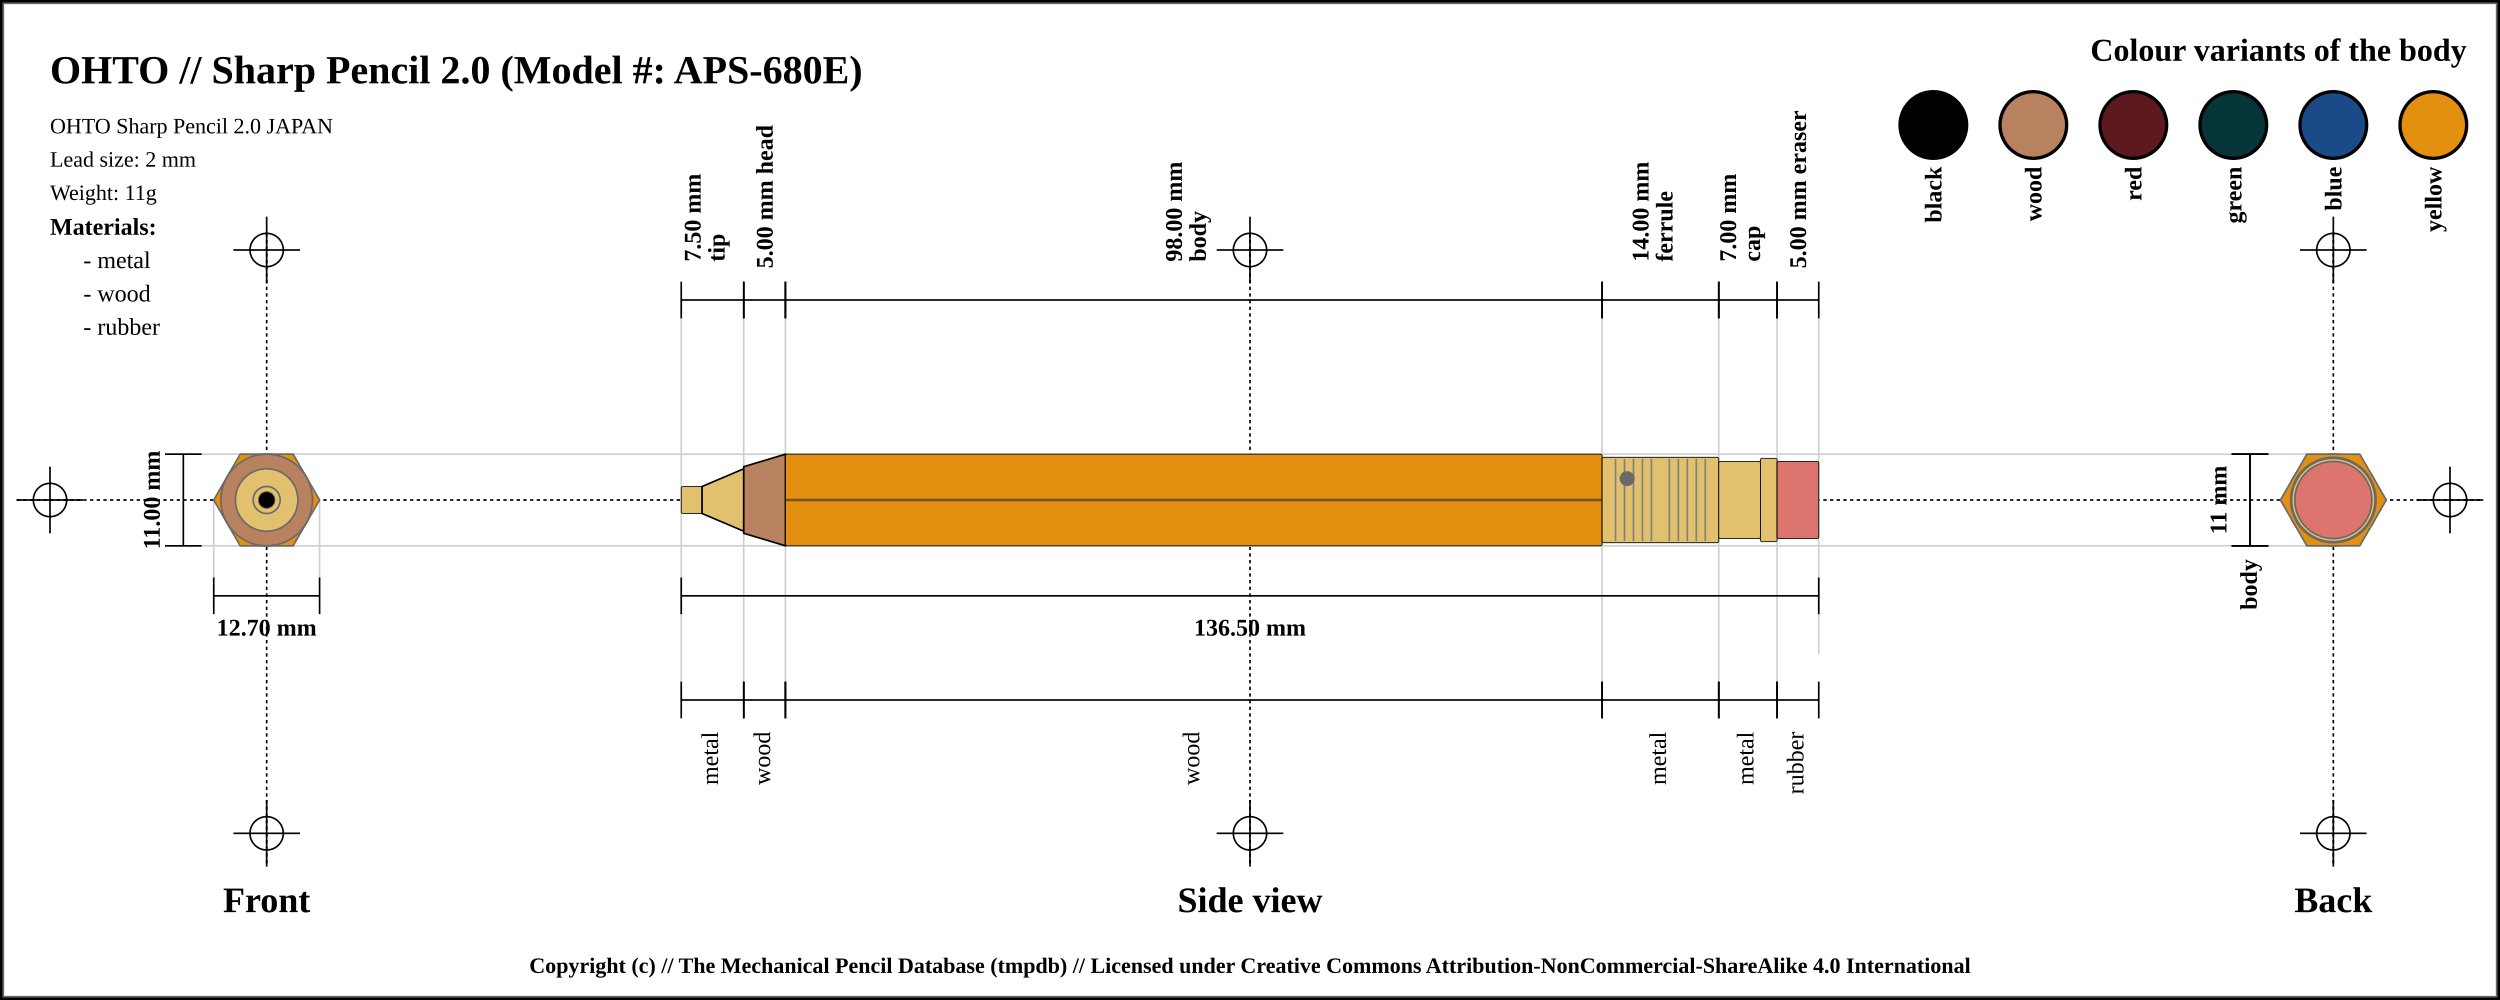
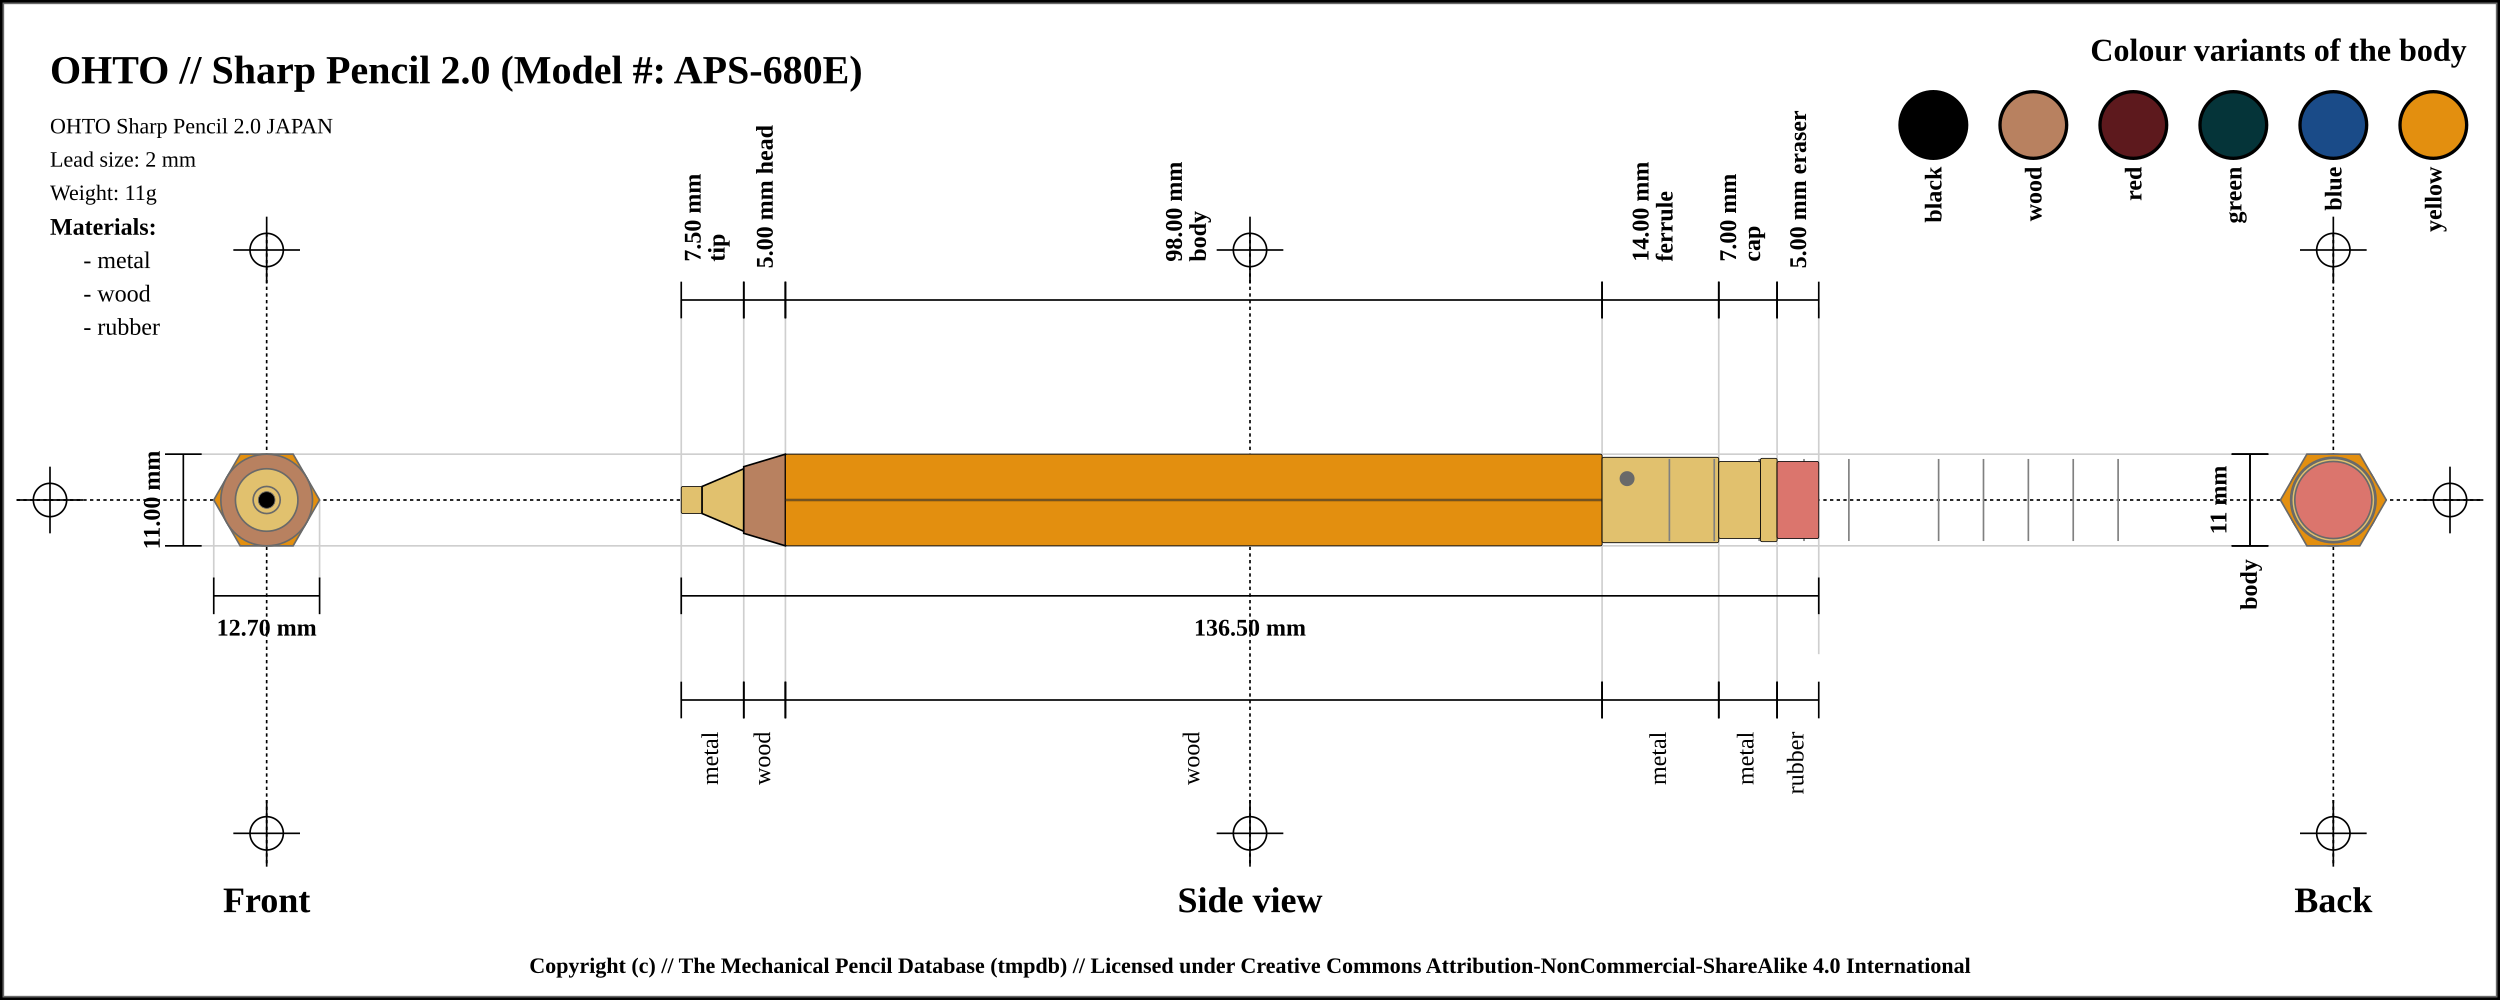
<svg xmlns="http://www.w3.org/2000/svg" width="1500" height="600">
  <pattern id="diagonalHatch" patternUnits="userSpaceOnUse" width="8" height="8">
    <rect width="6" height="6" fill="none" />
    <path stroke="dimgray" stroke-linecap="round" stroke-width="1" d="M 4,4 L 8,8" />
    <path stroke="dimgray" stroke-linecap="round" stroke-width="1" d="M 4,4 L 0,8" />
    <path stroke="gray" stroke-linecap="round" stroke-width="1" d="M 4,4 L 8,0" />
    <path stroke="gray" stroke-linecap="round" stroke-width="1" d="M 4,4 L 0,0" />
  </pattern>
  <rect x="0" y="0" width="1500" height="600" fill="white" stroke="black" stroke-width="4" />
  <rect x="2" y="2" width="1496" height="596" fill="white" stroke="dimgray" stroke-width="1" />
  <line x1="10" y1="300" x2="1490" y2="300" stroke="#000000" stroke-dasharray="2" stroke-width="1" />
  <line x1="10" y1="300" x2="50" y2="300" stroke="#000000" stroke-width="1" />
  <line x1="30" y1="280" x2="30" y2="320" stroke="#000000" stroke-width="1" />
  <circle r="10" cx="30" cy="300" fill="none" stroke="#000000" stroke-width="1" />
  <line x1="1450" y1="300" x2="1490" y2="300" stroke="#000000" stroke-width="1" />
  <line x1="1470" y1="280" x2="1470" y2="320" stroke="#000000" stroke-width="1" />
  <circle r="10" cx="1470" cy="300" fill="none" stroke="#000000" stroke-width="1" />
  <line x1="160" y1="140" x2="160" y2="520" stroke="#000000" stroke-dasharray="2" stroke-width="1" />
  <line x1="140" y1="150" x2="180" y2="150" stroke="#000000" stroke-width="1" />
  <line x1="160" y1="130" x2="160" y2="170" stroke="#000000" stroke-width="1" />
  <circle r="10" cx="160" cy="150" fill="none" stroke="#000000" stroke-width="1" />
  <line x1="140" y1="500" x2="180" y2="500" stroke="#000000" stroke-width="1" />
  <line x1="160" y1="480" x2="160" y2="520" stroke="#000000" stroke-width="1" />
  <circle r="10" cx="160" cy="500" fill="none" stroke="#000000" stroke-width="1" />
  <line x1="750" y1="140" x2="750" y2="520" stroke="#000000" stroke-dasharray="2" stroke-width="1" />
  <line x1="730" y1="150" x2="770" y2="150" stroke="#000000" stroke-width="1" />
  <line x1="750" y1="130" x2="750" y2="170" stroke="#000000" stroke-width="1" />
  <circle r="10" cx="750" cy="150" fill="none" stroke="#000000" stroke-width="1" />
  <line x1="730" y1="500" x2="770" y2="500" stroke="#000000" stroke-width="1" />
  <line x1="750" y1="480" x2="750" y2="520" stroke="#000000" stroke-width="1" />
  <circle r="10" cx="750" cy="500" fill="none" stroke="#000000" stroke-width="1" />
  <line x1="1400" y1="140" x2="1400" y2="520" stroke="#000000" stroke-dasharray="2" stroke-width="1" />
  <line x1="1380" y1="150" x2="1420" y2="150" stroke="#000000" stroke-width="1" />
  <line x1="1400" y1="130" x2="1400" y2="170" stroke="#000000" stroke-width="1" />
  <circle r="10" cx="1400" cy="150" fill="none" stroke="#000000" stroke-width="1" />
  <line x1="1380" y1="500" x2="1420" y2="500" stroke="#000000" stroke-width="1" />
  <line x1="1400" y1="480" x2="1400" y2="520" stroke="#000000" stroke-width="1" />
  <circle r="10" cx="1400" cy="500" fill="none" stroke="#000000" stroke-width="1" />
  <text x="30" y="50" font-size="2.0em" font-weight="bold"> OHTO // Sharp Pencil 2.0 (Model #: APS-680E)</text>
  <text x="30" y="80" font-size="1.1em"> OHTO Sharp Pencil 2.0 JAPAN</text>
  <text x="30" y="100" font-size="1.1em"> Lead size: 2 mm</text>
  <text x="30" y="120" font-size="1.1em"> Weight: 11g</text>
  <text x="1480" y="30" font-size="1.6em" font-weight="bold" text-anchor="end" dominant-baseline="central">Colour variants of the body</text>
  <rect x="1440" y="55" width="40" rx="50%" ry="50%" height="40" stroke="black" stroke-width="2" fill="#e38f0f" />
  <text x="1460" y="100" transform="rotate(-90, 1460, 100)" font-size="1.2em" font-weight="bold" text-anchor="end" dominant-baseline="central">yellow</text>
  <rect x="1380" y="55" width="40" rx="50%" ry="50%" height="40" stroke="black" stroke-width="2" fill="#1a4b88" />
  <text x="1400" y="100" transform="rotate(-90, 1400, 100)" font-size="1.2em" font-weight="bold" text-anchor="end" dominant-baseline="central">blue</text>
  <rect x="1320" y="55" width="40" rx="50%" ry="50%" height="40" stroke="black" stroke-width="2" fill="#053439" />
  <text x="1340" y="100" transform="rotate(-90, 1340, 100)" font-size="1.2em" font-weight="bold" text-anchor="end" dominant-baseline="central">green</text>
  <rect x="1260" y="55" width="40" rx="50%" ry="50%" height="40" stroke="black" stroke-width="2" fill="#5d191d" />
  <text x="1280" y="100" transform="rotate(-90, 1280, 100)" font-size="1.2em" font-weight="bold" text-anchor="end" dominant-baseline="central">red</text>
  <rect x="1200" y="55" width="40" rx="50%" ry="50%" height="40" stroke="black" stroke-width="2" fill="#b88160" />
  <text x="1220" y="100" transform="rotate(-90, 1220, 100)" font-size="1.2em" font-weight="bold" text-anchor="end" dominant-baseline="central">wood</text>
  <rect x="1140" y="55" width="40" rx="50%" ry="50%" height="40" stroke="black" stroke-width="2" fill="black" />
  <text x="1160" y="100" transform="rotate(-90, 1160, 100)" font-size="1.2em" font-weight="bold" text-anchor="end" dominant-baseline="central">black</text>
  <text x="30" y="136" font-size="1.2em" font-weight="bold" text-anchor="start" dominant-baseline="central">Materials:</text>
  <text x="50" y="156" font-size="1.2em" text-anchor="start" dominant-baseline="central"> - metal</text>
  <text x="50" y="176" font-size="1.2em" text-anchor="start" dominant-baseline="central"> - wood</text>
  <text x="50" y="196" font-size="1.2em" text-anchor="start" dominant-baseline="central"> - rubber</text>
  <line x1="100" y1="272.5" x2="1400" y2="272.5" stroke="#cfcfcf" stroke-width="1" />
  <line x1="100" y1="327.5" x2="1400" y2="327.5" stroke="#cfcfcf" stroke-width="1" />
  <line x1="128.246" y1="300" x2="128.246" y2="347.5" stroke="#cfcfcf" stroke-width="1" />
  <line x1="191.754" y1="300" x2="191.754" y2="347.5" stroke="#cfcfcf" stroke-width="1" />
  <line x1="408.75" y1="180" x2="408.75" y2="420" stroke="#cfcfcf" stroke-width="1" />
  <line x1="446.25" y1="180" x2="446.25" y2="420" stroke="#cfcfcf" stroke-width="1" />
  <line x1="471.25" y1="180" x2="471.25" y2="420" stroke="#cfcfcf" stroke-width="1" />
  <line x1="961.25" y1="180" x2="961.25" y2="420" stroke="#cfcfcf" stroke-width="1" />
  <line x1="1031.25" y1="180" x2="1031.25" y2="420" stroke="#cfcfcf" stroke-width="1" />
  <line x1="1066.25" y1="180" x2="1066.25" y2="420" stroke="#cfcfcf" stroke-width="1" />
  <line x1="1091.25" y1="184.5" x2="1091.25" y2="392.5" stroke="#cfcfcf" stroke-width="1" />
  <text x="160" y="540" font-size="1.8em" font-weight="bold" text-anchor="middle" dominant-baseline="central">Front</text>
  <text x="750" y="540" font-size="1.8em" font-weight="bold" text-anchor="middle" dominant-baseline="central">Side view</text>
  <text x="1400" y="540" font-size="1.8em" font-weight="bold" text-anchor="middle" dominant-baseline="central">Back</text>
  <line x1="99" y1="272.5" x2="121" y2="272.5" stroke="black" stroke-width="1" />
  <line x1="110" y1="272.5" x2="110" y2="327.5" stroke="black" stroke-width="1" />
  <line x1="99" y1="327.5" x2="121" y2="327.5" stroke="black" stroke-width="1" />
  <text x="91" y="300" transform="rotate(-90, 91, 300)" font-size="1.2em" font-weight="bold" text-anchor="middle" dominant-baseline="central" fill="black">11.00 mm</text>
  <line x1="128.246" y1="346.5" x2="128.246" y2="368.5" stroke="black" stroke-width="1" />
  <line x1="128.246" y1="357.5" x2="191.754" y2="357.5" stroke="black" stroke-width="1" />
  <line x1="191.754" y1="346.5" x2="191.754" y2="368.5" stroke="black" stroke-width="1" />
  <text x="160" y="376.5" font-size="1.2em" font-weight="bold" text-anchor="middle" dominant-baseline="central" fill="black">
    <tspan x="160" dy="0">12.70 mm</tspan>
  </text>
  <line x1="408.75" y1="169" x2="408.75" y2="191" stroke="black" stroke-width="1" />
  <line x1="408.75" y1="180" x2="446.25" y2="180" stroke="black" stroke-width="1" />
  <line x1="446.25" y1="169" x2="446.25" y2="191" stroke="black" stroke-width="1" />
  <text x="427.5" y="161" font-size="1.2em" transform="rotate(-90, 415.5, 161)" font-weight="bold" text-anchor="start" dominant-baseline="central" fill="black">
    <tspan x="419.5" dy="0">7.50 mm</tspan>
    <tspan x="419.5" dy="1em">tip</tspan>
  </text>
  <line x1="446.25" y1="169" x2="446.25" y2="191" stroke="black" stroke-width="1" />
  <line x1="446.25" y1="180" x2="471.25" y2="180" stroke="black" stroke-width="1" />
  <line x1="471.25" y1="169" x2="471.25" y2="191" stroke="black" stroke-width="1" />
  <text x="458.75" y="161" font-size="1.2em" transform="rotate(-90, 458.75, 161)" font-weight="bold" text-anchor="start" dominant-baseline="central" fill="black">
    <tspan x="458.75" dy="0">5.00 mm head</tspan>
  </text>
  <line x1="471.25" y1="169" x2="471.25" y2="191" stroke="black" stroke-width="1" />
  <line x1="471.25" y1="180" x2="961.25" y2="180" stroke="black" stroke-width="1" />
  <line x1="961.25" y1="169" x2="961.25" y2="191" stroke="black" stroke-width="1" />
  <text x="716.25" y="161" font-size="1.2em" transform="rotate(-90, 704.25, 161)" font-weight="bold" text-anchor="start" dominant-baseline="central" fill="black">
    <tspan x="708.25" dy="0">98.00 mm</tspan>
    <tspan x="708.25" dy="1em">body</tspan>
  </text>
  <line x1="961.25" y1="169" x2="961.25" y2="191" stroke="black" stroke-width="1" />
  <line x1="961.25" y1="180" x2="1031.25" y2="180" stroke="black" stroke-width="1" />
  <line x1="1031.25" y1="169" x2="1031.25" y2="191" stroke="black" stroke-width="1" />
  <text x="996.25" y="161" font-size="1.2em" transform="rotate(-90, 984.25, 161)" font-weight="bold" text-anchor="start" dominant-baseline="central" fill="black">
    <tspan x="988.25" dy="0">14.00 mm</tspan>
    <tspan x="988.25" dy="1em">ferrule</tspan>
  </text>
  <line x1="1031.25" y1="169" x2="1031.25" y2="191" stroke="black" stroke-width="1" />
  <line x1="1031.25" y1="180" x2="1066.25" y2="180" stroke="black" stroke-width="1" />
  <line x1="1066.25" y1="169" x2="1066.25" y2="191" stroke="black" stroke-width="1" />
  <text x="1048.75" y="161" font-size="1.2em" transform="rotate(-90, 1036.75, 161)" font-weight="bold" text-anchor="start" dominant-baseline="central" fill="black">
    <tspan x="1040.75" dy="0">7.00 mm</tspan>
    <tspan x="1040.75" dy="1em">cap</tspan>
  </text>
  <line x1="1066.25" y1="169" x2="1066.25" y2="191" stroke="black" stroke-width="1" />
  <line x1="1066.25" y1="180" x2="1091.25" y2="180" stroke="black" stroke-width="1" />
  <line x1="1091.25" y1="169" x2="1091.25" y2="191" stroke="black" stroke-width="1" />
  <text x="1078.75" y="161" font-size="1.2em" transform="rotate(-90, 1078.75, 161)" font-weight="bold" text-anchor="start" dominant-baseline="central" fill="black">
    <tspan x="1078.75" dy="0">5.00 mm eraser</tspan>
  </text>
  <line x1="408.75" y1="346.5" x2="408.75" y2="368.5" stroke="black" stroke-width="1" />
  <line x1="408.75" y1="357.5" x2="1091.25" y2="357.5" stroke="black" stroke-width="1" />
  <line x1="1091.25" y1="346.5" x2="1091.25" y2="368.5" stroke="black" stroke-width="1" />
  <text x="750" y="376.5" font-size="1.2em" font-weight="bold" text-anchor="middle" dominant-baseline="central" fill="black">
    <tspan x="750" dy="0">136.50 mm</tspan>
  </text>
  <line x1="408.75" y1="409" x2="408.75" y2="431" stroke="black" stroke-width="1" />
  <line x1="408.75" y1="420" x2="446.25" y2="420" stroke="black" stroke-width="1" />
  <line x1="446.25" y1="409" x2="446.25" y2="431" stroke="black" stroke-width="1" />
  <text x="427.5" y="439" font-size="1.2em" transform="rotate(-90, 427.5, 439)" text-anchor="end" dominant-baseline="middle" fill="black">
    <tspan x="427.5" dy="0">metal</tspan>
  </text>
  <line x1="446.25" y1="409" x2="446.25" y2="431" stroke="black" stroke-width="1" />
  <line x1="446.25" y1="420" x2="471.25" y2="420" stroke="black" stroke-width="1" />
  <line x1="471.25" y1="409" x2="471.25" y2="431" stroke="black" stroke-width="1" />
  <text x="458.75" y="439" font-size="1.2em" transform="rotate(-90, 458.75, 439)" text-anchor="end" dominant-baseline="middle" fill="black">
    <tspan x="458.75" dy="0">wood</tspan>
  </text>
  <line x1="471.25" y1="409" x2="471.25" y2="431" stroke="black" stroke-width="1" />
  <line x1="471.25" y1="420" x2="961.25" y2="420" stroke="black" stroke-width="1" />
  <line x1="961.25" y1="409" x2="961.25" y2="431" stroke="black" stroke-width="1" />
  <text x="716.25" y="439" font-size="1.2em" transform="rotate(-90, 716.25, 439)" text-anchor="end" dominant-baseline="middle" fill="black">
    <tspan x="716.25" dy="0">wood</tspan>
  </text>
  <line x1="961.25" y1="409" x2="961.25" y2="431" stroke="black" stroke-width="1" />
  <line x1="961.25" y1="420" x2="1031.25" y2="420" stroke="black" stroke-width="1" />
  <line x1="1031.25" y1="409" x2="1031.25" y2="431" stroke="black" stroke-width="1" />
  <text x="996.25" y="439" font-size="1.2em" transform="rotate(-90, 996.25, 439)" text-anchor="end" dominant-baseline="middle" fill="black">
    <tspan x="996.25" dy="0">metal</tspan>
  </text>
  <line x1="1031.25" y1="409" x2="1031.25" y2="431" stroke="black" stroke-width="1" />
  <line x1="1031.25" y1="420" x2="1066.25" y2="420" stroke="black" stroke-width="1" />
  <line x1="1066.25" y1="409" x2="1066.25" y2="431" stroke="black" stroke-width="1" />
  <text x="1048.75" y="439" font-size="1.2em" transform="rotate(-90, 1048.75, 439)" text-anchor="end" dominant-baseline="middle" fill="black">
    <tspan x="1048.75" dy="0">metal</tspan>
  </text>
  <line x1="1066.25" y1="409" x2="1066.25" y2="431" stroke="black" stroke-width="1" />
  <line x1="1066.25" y1="420" x2="1091.25" y2="420" stroke="black" stroke-width="1" />
  <line x1="1091.25" y1="409" x2="1091.25" y2="431" stroke="black" stroke-width="1" />
  <text x="1078.75" y="439" font-size="1.2em" transform="rotate(-90, 1078.75, 439)" text-anchor="end" dominant-baseline="middle" fill="black">
    <tspan x="1078.75" dy="0">rubber</tspan>
  </text>
  <line x1="1339" y1="272.5" x2="1361" y2="272.5" stroke="black" stroke-width="1" />
  <line x1="1350" y1="272.5" x2="1350" y2="327.5" stroke="black" stroke-width="1" />
  <line x1="1339" y1="327.5" x2="1361" y2="327.5" stroke="black" stroke-width="1" />
  <text x="1331" y="300" transform="rotate(-90, 1331, 300)" font-size="1.2em" font-weight="bold" text-anchor="middle" dominant-baseline="central" fill="black">11 mm</text>
  <line x1="1339" y1="272.5" x2="1361" y2="272.5" stroke="black" stroke-width="1" />
  <line x1="1350" y1="272.5" x2="1350" y2="327.5" stroke="black" stroke-width="1" />
  <line x1="1339" y1="327.5" x2="1361" y2="327.5" stroke="black" stroke-width="1" />
  <text x="1350" y="335.5" transform="rotate(-90, 1350, 335.5)" font-weight="bold" font-size="1.2em" text-anchor="end" dominant-baseline="middle" fill="black">body</text>
  <rect x="408.75" y="291.875" width="12.5" height="16.25" rx="1" ry="1" stroke-width="0.5" stroke="black" fill="#E1C16E" />
  <path d="M421.25 291.875 L446.25 281.25 L446.25 318.75 L421.25 308.125 Z" stroke-width="1" stroke="black" fill="#E1C16E" />
  <path d="M446.25 280 L471.25 272.5 L471.25 327.5 L446.25 320 Z" stroke-width="1" stroke="black" fill="#b88160" />
  <rect x="471.25" y="272.5" width="490" height="55" rx="1" ry="1" stroke-width="0.5" stroke="black" fill="#e38f0f" />
  <line x1="471.25" y1="300" x2="961.25" y2="300" stroke-width="1.5" stroke="black" fill="none" stroke-opacity="0.5" />
  <line x1="471.25" y1="300" x2="961.25" y2="300" stroke-width="0.5" stroke="gray" fill="none" stroke-opacity="0.5" />
  <rect x="961.25" y="274.375" width="70" height="51.25" rx="1" ry="1" stroke-width="0.5" stroke="black" fill="#E1C16E" />
-   <line x1="969.327" y1="275.375" x2="969.327" y2="324.625" stroke-width="1" stroke="gray" />
-   <line x1="974.712" y1="275.375" x2="974.712" y2="324.625" stroke-width="1" stroke="gray" />
-   <line x1="980.096" y1="275.375" x2="980.096" y2="324.625" stroke-width="1" stroke="gray" />
-   <line x1="985.481" y1="275.375" x2="985.481" y2="324.625" stroke-width="1" stroke="gray" />
-   <line x1="990.865" y1="275.375" x2="990.865" y2="324.625" stroke-width="1" stroke="gray" />
  <line x1="1001.635" y1="275.375" x2="1001.635" y2="324.625" stroke-width="1" stroke="gray" />
-   <line x1="1007.019" y1="275.375" x2="1007.019" y2="324.625" stroke-width="1" stroke="gray" />
-   <line x1="1012.404" y1="275.375" x2="1012.404" y2="324.625" stroke-width="1" stroke="gray" />
-   <line x1="1017.788" y1="275.375" x2="1017.788" y2="324.625" stroke-width="1" stroke="gray" />
-   <line x1="1023.173" y1="275.375" x2="1023.173" y2="324.625" stroke-width="1" stroke="gray" />
+   <line x1="1028.558" y1="275.375" x2="1028.558" y2="324.625" stroke-width="1" stroke="gray" />
+   <line x1="1055.481" y1="275.375" x2="1055.481" y2="324.625" stroke-width="1" stroke="gray" />
+   <line x1="1082.404" y1="275.375" x2="1082.404" y2="324.625" stroke-width="1" stroke="gray" />
+   <line x1="1109.327" y1="275.375" x2="1109.327" y2="324.625" stroke-width="1" stroke="gray" />
+   <line x1="1163.173" y1="275.375" x2="1163.173" y2="324.625" stroke-width="1" stroke="gray" />
+   <line x1="1190.096" y1="275.375" x2="1190.096" y2="324.625" stroke-width="1" stroke="gray" />
+   <line x1="1217.019" y1="275.375" x2="1217.019" y2="324.625" stroke-width="1" stroke="gray" />
+   <line x1="1243.942" y1="275.375" x2="1243.942" y2="324.625" stroke-width="1" stroke="gray" />
+   <line x1="1270.865" y1="275.375" x2="1270.865" y2="324.625" stroke-width="1" stroke="gray" />
  <circle r="4" cx="976.25" cy="287.188" stroke="dimgray" stroke-width="1" fill="dimGray" />
  <rect x="1031.25" y="276.875" width="25" height="46.25" rx="1" ry="1" stroke-width="0.5" stroke="black" fill="#E1C16E" />
  <rect x="1056.25" y="275" width="10" height="50" rx="1" ry="1" stroke-width="0.5" stroke="black" fill="#E1C16E" />
  <rect x="1066.25" y="276.875" width="25" height="46.25" rx="1" ry="1" stroke-width="0.5" stroke="black" fill="#db756d" />
  <circle r="23.125" cx="160" cy="300" fill="#db756d" stroke="dimgray" stroke-width="1" />
  <circle r="25" cx="160" cy="300" fill="#E1C16E" stroke="dimgray" stroke-width="1" />
  <circle r="23.125" cx="160" cy="300" fill="#E1C16E" stroke="dimgray" stroke-width="1" />
  <circle r="25.625" cx="160" cy="300" fill="#E1C16E" stroke="dimgray" stroke-width="1" />
  <polygon points="144.123,272.5 175.877,272.5 191.754,300 175.877,327.5 144.123,327.5 128.246,300 " stroke="dimgray" stroke-width="1" fill="#e38f0f" />
  <circle r="20" cx="160" cy="300" stroke="dimgray" stroke-width="1" fill="#b88160" />
  <circle r="27.5" cx="160" cy="300" stroke="dimgray" stroke-width="1" fill="#b88160" />
  <circle r="8.125" cx="160" cy="300" stroke="dimgray" stroke-width="1" fill="#E1C16E" />
  <circle r="18.75" cx="160" cy="300" stroke="dimgray" stroke-width="1" fill="#E1C16E" />
  <circle r="8.125" cx="160" cy="300" fill="#E1C16E" stroke="dimgray" stroke-width="1" />
  <circle r="5" cx="160" cy="300" fill="black" stroke="dimgray" stroke-width="0.5" />
  <circle r="8.125" cx="1400" cy="300" fill="#E1C16E" stroke="dimgray" stroke-width="1" />
  <circle r="8.125" cx="1400" cy="300" stroke="dimgray" stroke-width="1" fill="#E1C16E" />
  <circle r="18.75" cx="1400" cy="300" stroke="dimgray" stroke-width="1" fill="#E1C16E" />
  <circle r="20" cx="1400" cy="300" stroke="dimgray" stroke-width="1" fill="#b88160" />
  <circle r="27.5" cx="1400" cy="300" stroke="dimgray" stroke-width="1" fill="#b88160" />
  <polygon points="1384.123,272.5 1415.877,272.5 1431.754,300 1415.877,327.5 1384.123,327.5 1368.246,300 " stroke="dimgray" stroke-width="1" fill="#e38f0f" />
  <circle r="25.625" cx="1400" cy="300" fill="#E1C16E" stroke="dimgray" stroke-width="1" />
  <circle r="23.125" cx="1400" cy="300" fill="#E1C16E" stroke="dimgray" stroke-width="1" />
  <circle r="25" cx="1400" cy="300" fill="#E1C16E" stroke="dimgray" stroke-width="1" />
  <circle r="23.125" cx="1400" cy="300" fill="#db756d" stroke="dimgray" stroke-width="1" />
  <text x="50%" y="580" font-size="1.1em" font-weight="bold" text-anchor="middle" dominant-baseline="middle">Copyright (c) // The Mechanical Pencil Database (tmpdb) // Licensed under Creative Commons Attribution-NonCommercial-ShareAlike 4.0 International</text>
</svg>
